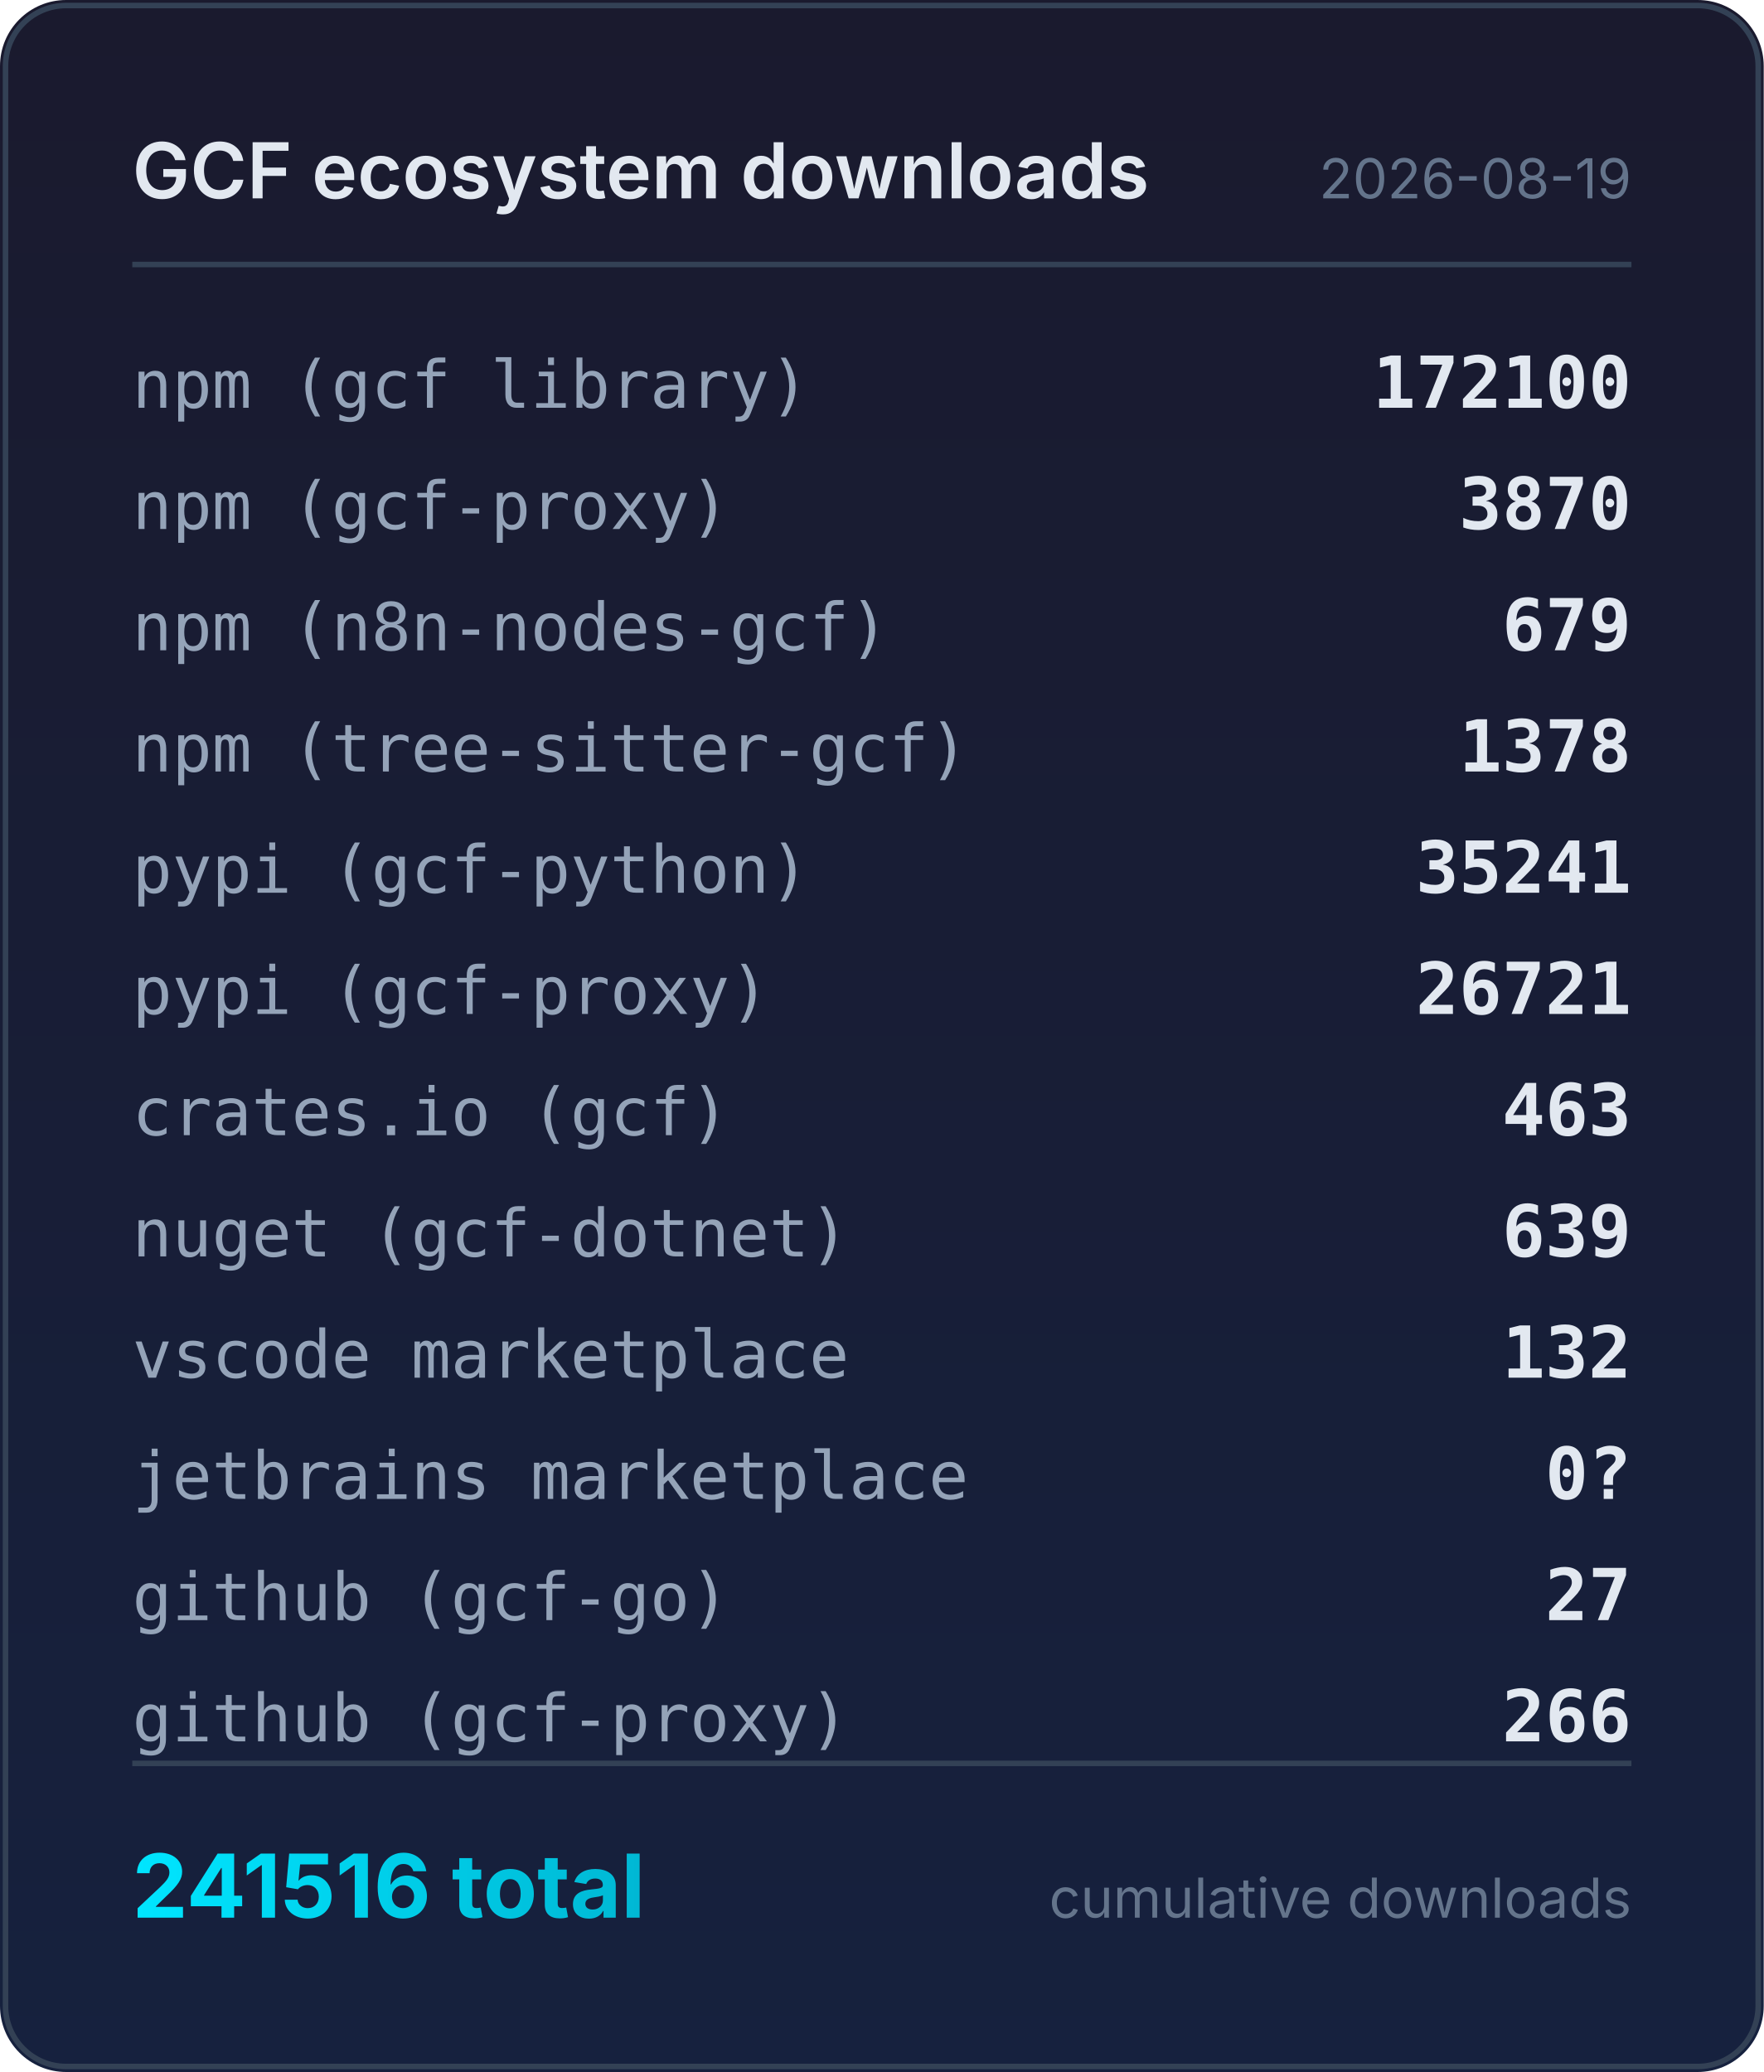
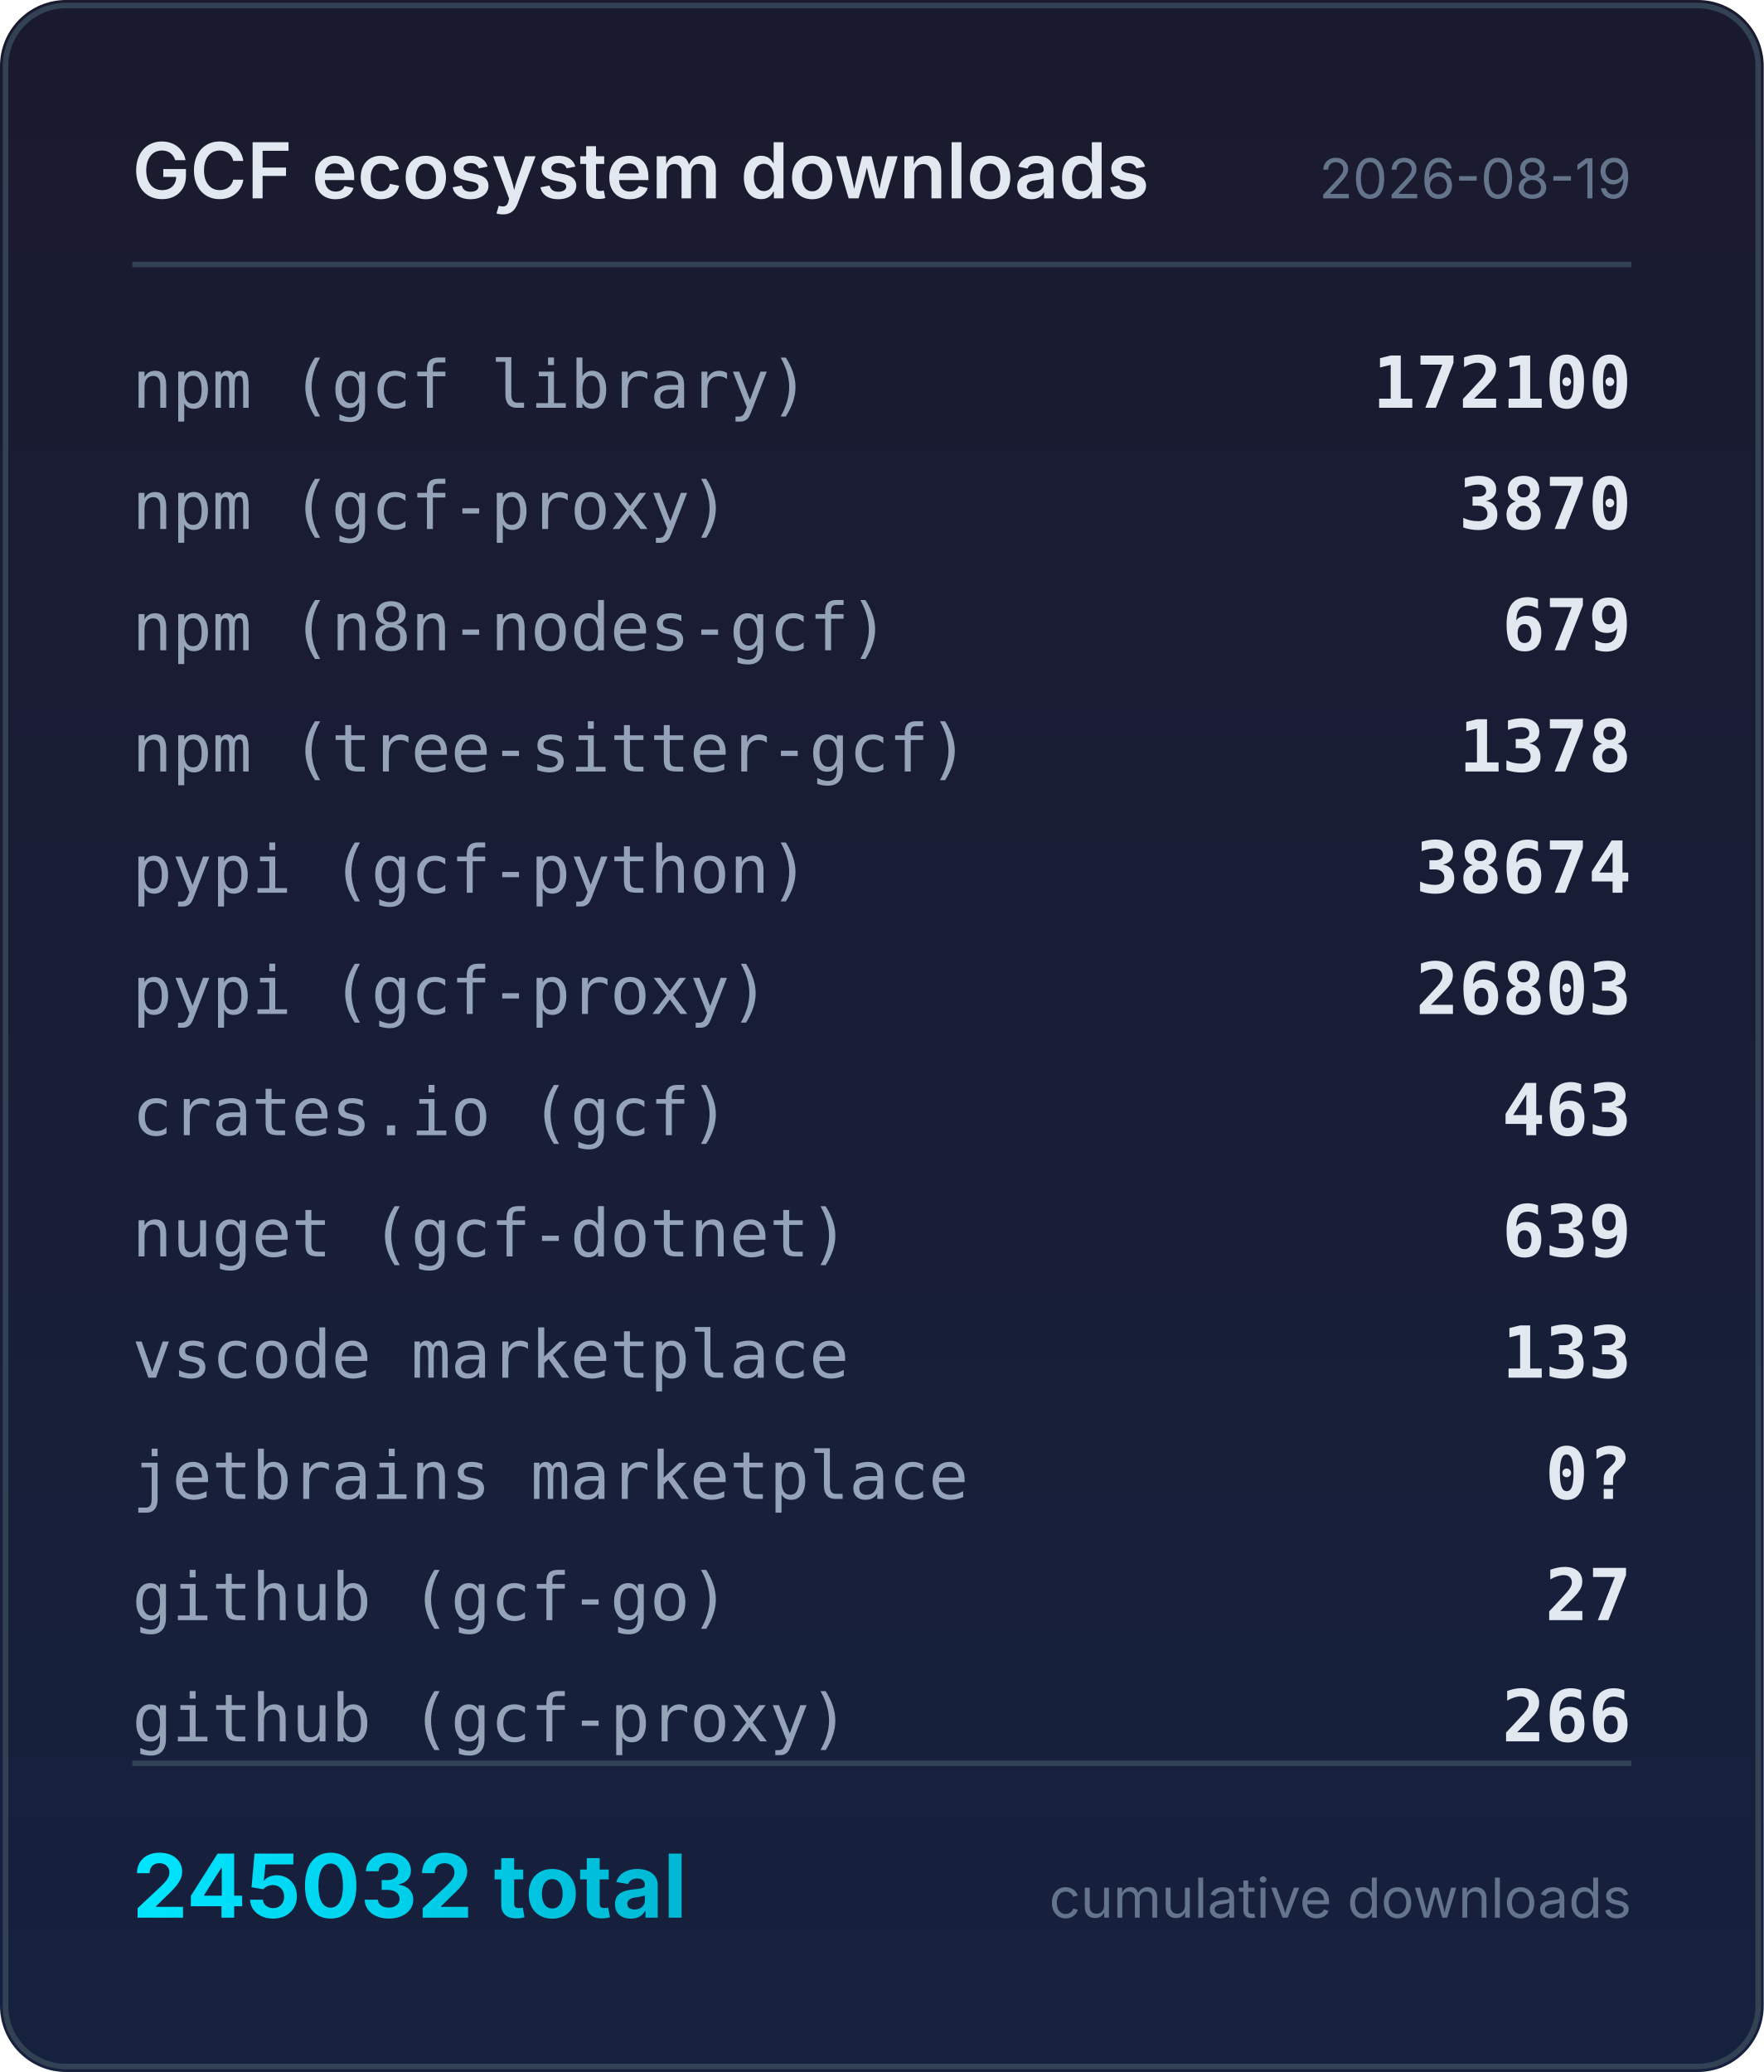
<svg xmlns="http://www.w3.org/2000/svg" width="320" height="376" viewBox="0 0 320 376">
  <defs>
    <linearGradient id="bg" x1="0" y1="0" x2="0" y2="1">
      <stop offset="0%" stop-color="#1a1a2e" />
      <stop offset="100%" stop-color="#16213e" />
    </linearGradient>
    <linearGradient id="accent" x1="0" y1="0" x2="1" y2="0">
      <stop offset="0%" stop-color="#00e5ff" />
      <stop offset="100%" stop-color="#00b8d4" />
    </linearGradient>
  </defs>
  <rect width="320" height="376" rx="12" fill="url(#bg)" />
  <rect x="1" y="1" width="318" height="374" rx="11" fill="none" stroke="#334155" stroke-width="1" />
  <text x="24" y="36" fill="#e2e8f0" font-family="system-ui,-apple-system,sans-serif" font-size="14" font-weight="600">GCF ecosystem downloads</text>
  <text x="296" y="36" fill="#64748b" font-family="system-ui,-apple-system,sans-serif" font-size="10" text-anchor="end">2026-08-19</text>
  <line x1="24" y1="48" x2="296" y2="48" stroke="#334155" stroke-width="1" />
  <text x="24" y="74" fill="#94a3b8" font-family="ui-monospace,monospace" font-size="12">npm (gcf library)</text>
  <text x="296" y="74" fill="#e2e8f0" font-family="ui-monospace,monospace" font-size="13" font-weight="600" text-anchor="end">172100</text>
  <text x="24" y="96" fill="#94a3b8" font-family="ui-monospace,monospace" font-size="12">npm (gcf-proxy)</text>
  <text x="296" y="96" fill="#e2e8f0" font-family="ui-monospace,monospace" font-size="13" font-weight="600" text-anchor="end">3870</text>
  <text x="24" y="118" fill="#94a3b8" font-family="ui-monospace,monospace" font-size="12">npm (n8n-nodes-gcf)</text>
  <text x="296" y="118" fill="#e2e8f0" font-family="ui-monospace,monospace" font-size="13" font-weight="600" text-anchor="end">679</text>
  <text x="24" y="140" fill="#94a3b8" font-family="ui-monospace,monospace" font-size="12">npm (tree-sitter-gcf)</text>
  <text x="296" y="140" fill="#e2e8f0" font-family="ui-monospace,monospace" font-size="13" font-weight="600" text-anchor="end">1378</text>
  <text x="24" y="162" fill="#94a3b8" font-family="ui-monospace,monospace" font-size="12">pypi (gcf-python)</text>
-   <text x="296" y="162" fill="#e2e8f0" font-family="ui-monospace,monospace" font-size="13" font-weight="600" text-anchor="end">35241</text>
+   <text x="296" y="162" fill="#e2e8f0" font-family="ui-monospace,monospace" font-size="13" font-weight="600" text-anchor="end">38674</text>
  <text x="24" y="184" fill="#94a3b8" font-family="ui-monospace,monospace" font-size="12">pypi (gcf-proxy)</text>
-   <text x="296" y="184" fill="#e2e8f0" font-family="ui-monospace,monospace" font-size="13" font-weight="600" text-anchor="end">26721</text>
+   <text x="296" y="184" fill="#e2e8f0" font-family="ui-monospace,monospace" font-size="13" font-weight="600" text-anchor="end">26803</text>
  <text x="24" y="206" fill="#94a3b8" font-family="ui-monospace,monospace" font-size="12">crates.io (gcf)</text>
  <text x="296" y="206" fill="#e2e8f0" font-family="ui-monospace,monospace" font-size="13" font-weight="600" text-anchor="end">463</text>
  <text x="24" y="228" fill="#94a3b8" font-family="ui-monospace,monospace" font-size="12">nuget (gcf-dotnet)</text>
  <text x="296" y="228" fill="#e2e8f0" font-family="ui-monospace,monospace" font-size="13" font-weight="600" text-anchor="end">639</text>
  <text x="24" y="250" fill="#94a3b8" font-family="ui-monospace,monospace" font-size="12">vscode marketplace</text>
-   <text x="296" y="250" fill="#e2e8f0" font-family="ui-monospace,monospace" font-size="13" font-weight="600" text-anchor="end">132</text>
+   <text x="296" y="250" fill="#e2e8f0" font-family="ui-monospace,monospace" font-size="13" font-weight="600" text-anchor="end">133</text>
  <text x="24" y="272" fill="#94a3b8" font-family="ui-monospace,monospace" font-size="12">jetbrains marketplace</text>
  <text x="296" y="272" fill="#e2e8f0" font-family="ui-monospace,monospace" font-size="13" font-weight="600" text-anchor="end">0?</text>
  <text x="24" y="294" fill="#94a3b8" font-family="ui-monospace,monospace" font-size="12">github (gcf-go)</text>
  <text x="296" y="294" fill="#e2e8f0" font-family="ui-monospace,monospace" font-size="13" font-weight="600" text-anchor="end">27</text>
  <text x="24" y="316" fill="#94a3b8" font-family="ui-monospace,monospace" font-size="12">github (gcf-proxy)</text>
  <text x="296" y="316" fill="#e2e8f0" font-family="ui-monospace,monospace" font-size="13" font-weight="600" text-anchor="end">266</text>
  <line x1="24" y1="320" x2="296" y2="320" stroke="#334155" stroke-width="1" />
-   <text x="24" y="348" fill="url(#accent)" font-family="system-ui,-apple-system,sans-serif" font-size="16" font-weight="700">241516 total</text>
+   <text x="24" y="348" fill="url(#accent)" font-family="system-ui,-apple-system,sans-serif" font-size="16" font-weight="700">245032 total</text>
  <text x="296" y="348" fill="#64748b" font-family="system-ui,-apple-system,sans-serif" font-size="10" text-anchor="end">cumulative downloads</text>
</svg>
